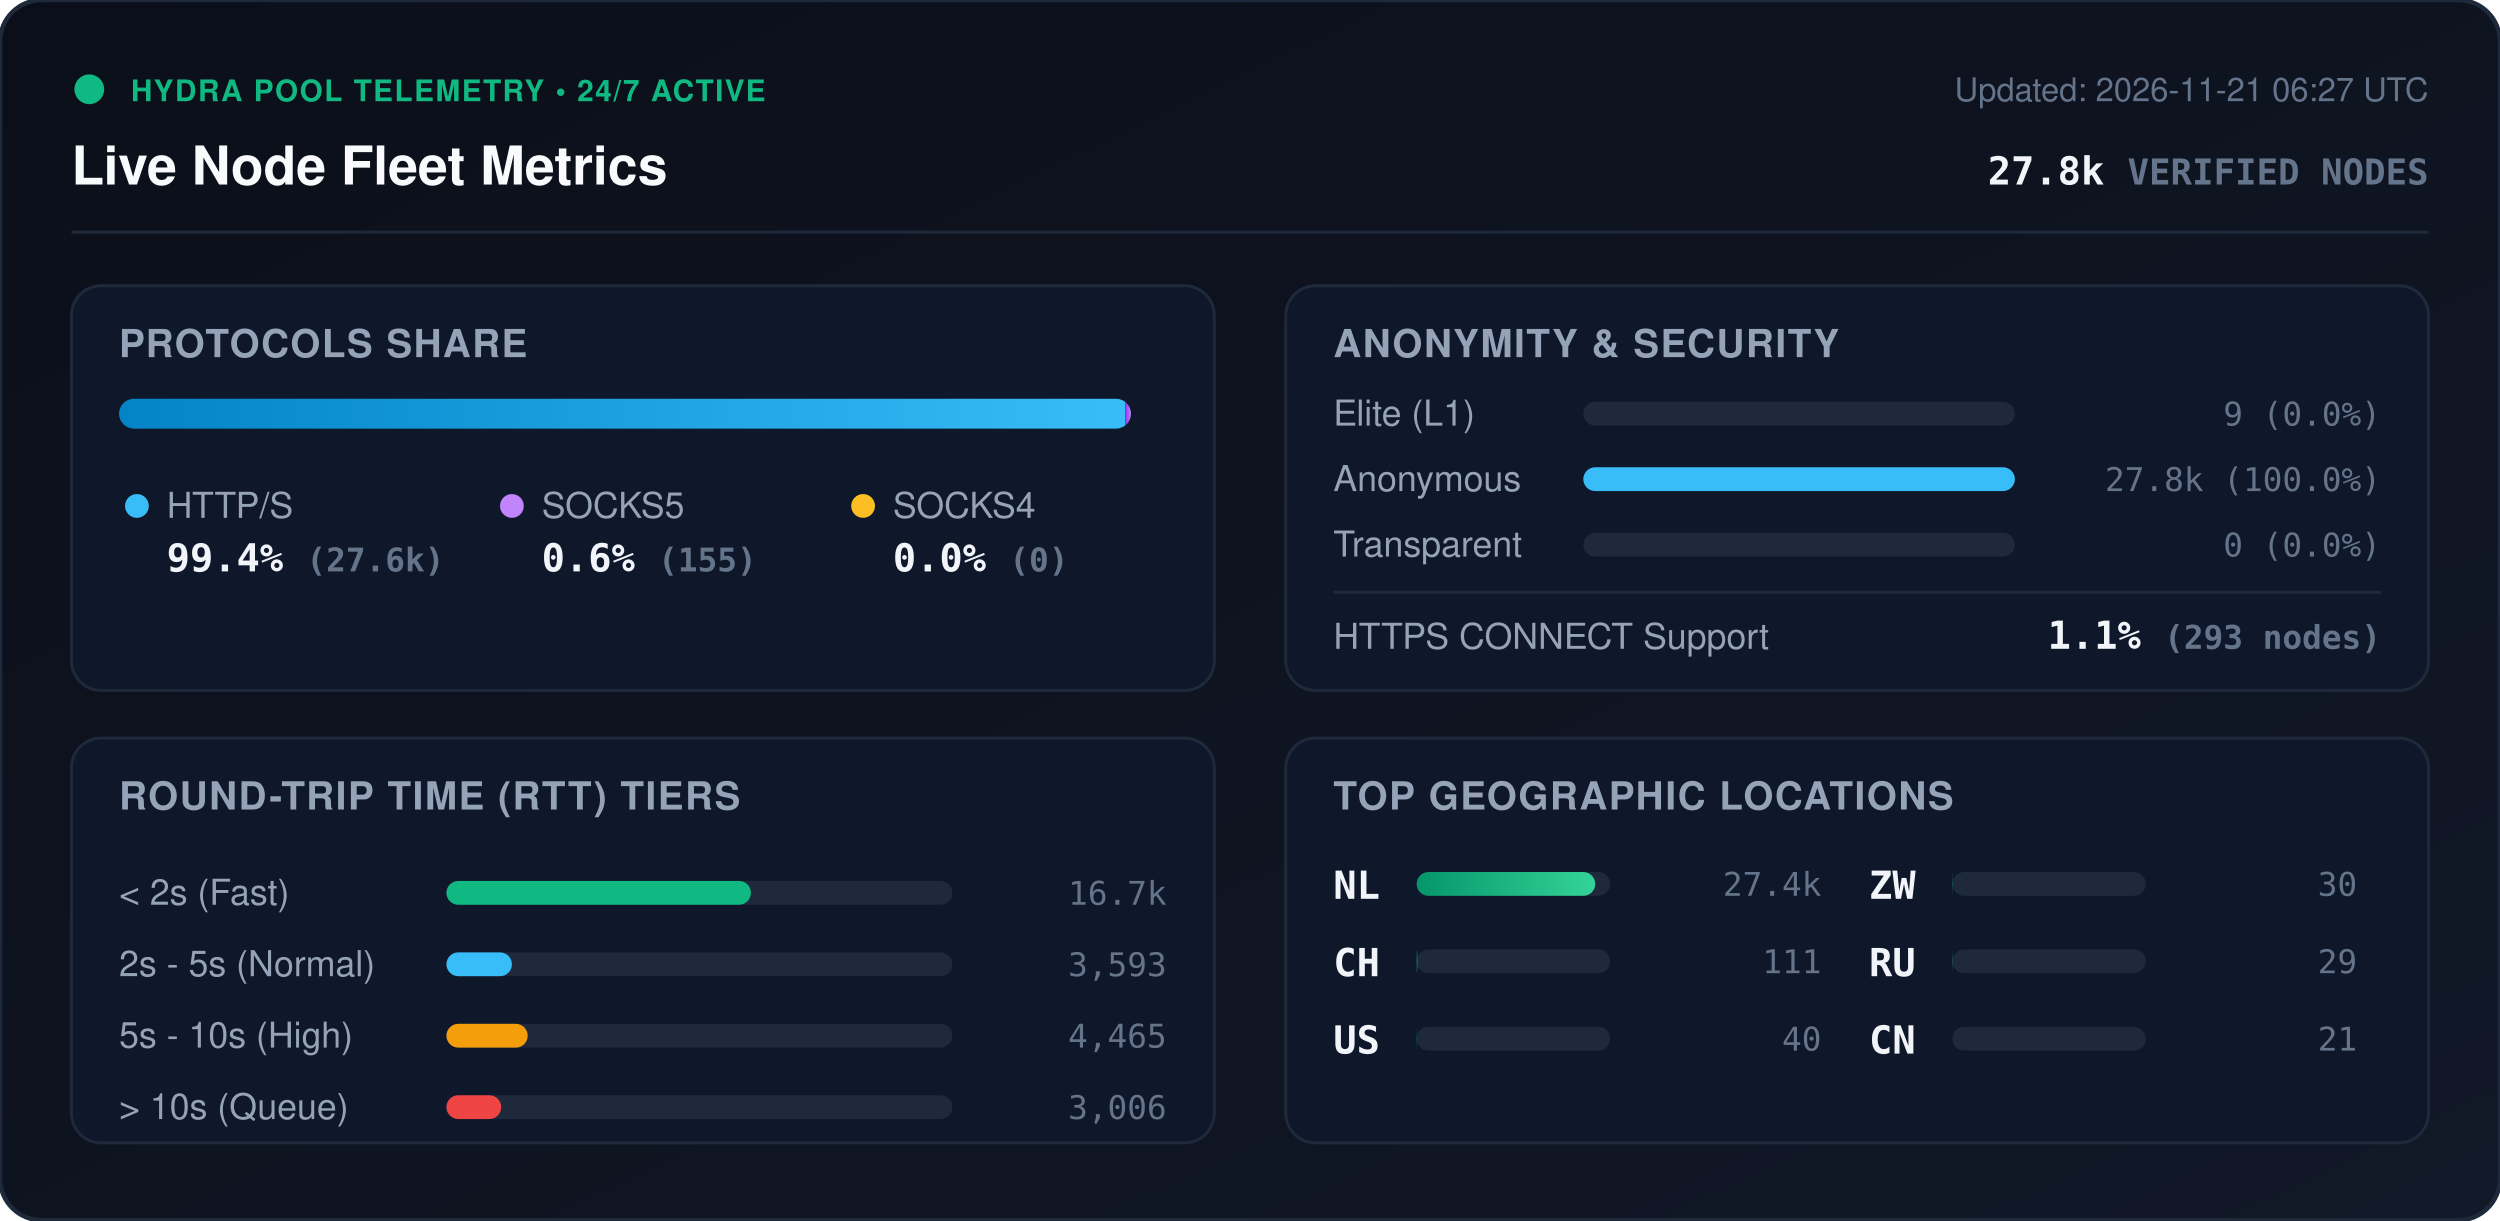
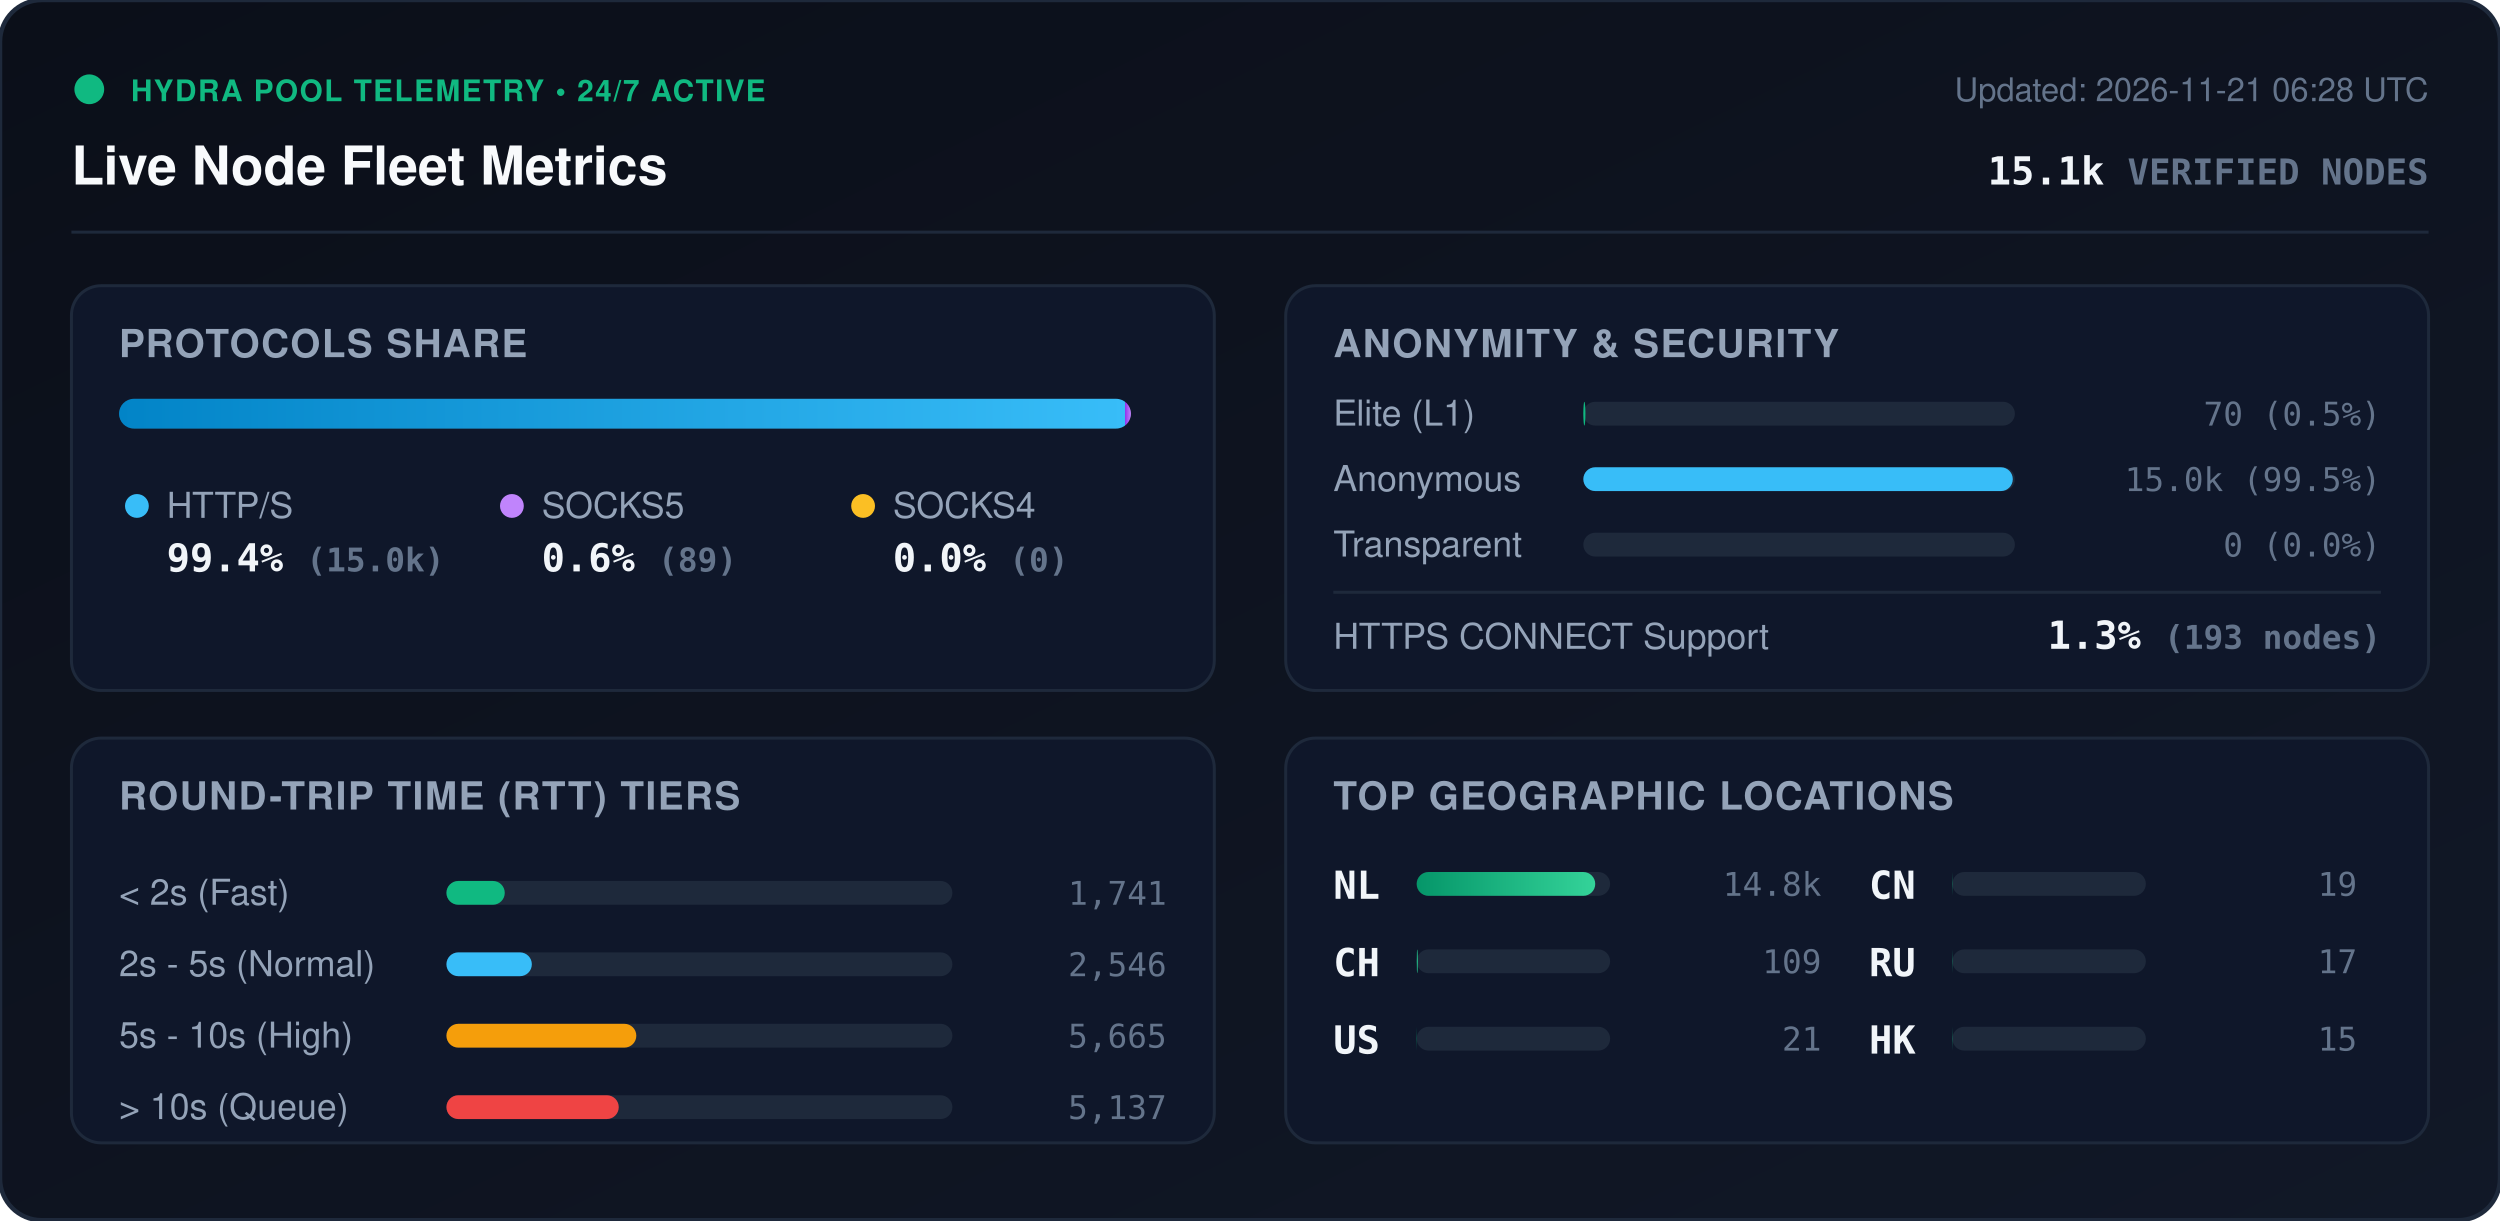
<svg xmlns="http://www.w3.org/2000/svg" viewBox="0 0 840 410" width="840" height="410" style="max-width: 100%; height: auto;">
  <defs>
    <linearGradient id="bg" x1="0%" y1="0%" x2="100%" y2="100%">
      <stop offset="0%" stop-color="#0b0f19" />
      <stop offset="100%" stop-color="#111827" />
    </linearGradient>
    <linearGradient id="bar-http" x1="0%" y1="0%" x2="100%" y2="0%">
      <stop offset="0%" stop-color="#0284c7" />
      <stop offset="100%" stop-color="#38bdf8" />
    </linearGradient>
    <linearGradient id="bar-socks5" x1="0%" y1="0%" x2="100%" y2="0%">
      <stop offset="0%" stop-color="#9333ea" />
      <stop offset="100%" stop-color="#c084fc" />
    </linearGradient>
    <linearGradient id="bar-socks4" x1="0%" y1="0%" x2="100%" y2="0%">
      <stop offset="0%" stop-color="#d97706" />
      <stop offset="100%" stop-color="#fbbf24" />
    </linearGradient>
    <linearGradient id="bar-green" x1="0%" y1="0%" x2="100%" y2="0%">
      <stop offset="0%" stop-color="#059669" />
      <stop offset="100%" stop-color="#34d399" />
    </linearGradient>
    <clipPath id="prog-track-clip">
      <rect width="340.0" height="10" rx="5" />
    </clipPath>
    <style>
      .title { font: 700 18px -apple-system, BlinkMacSystemFont, 'Segoe UI', Helvetica, Arial, sans-serif; fill: #f8fafc; }
      .sub { font: 500 11px -apple-system, BlinkMacSystemFont, 'Segoe UI', Helvetica, Arial, sans-serif; fill: #64748b; }
      .section-hdr { font: 600 13px -apple-system, BlinkMacSystemFont, 'Segoe UI', Helvetica, Arial, sans-serif; fill: #94a3b8; letter-spacing: 0.5px; }
      .metric-val { font: 700 13px -apple-system, BlinkMacSystemFont, 'Segoe UI', Helvetica, Arial, sans-serif; fill: #f1f5f9; }
      .metric-lbl { font: 500 12px -apple-system, BlinkMacSystemFont, 'Segoe UI', Helvetica, Arial, sans-serif; fill: #94a3b8; }
      .badge-txt { font: 700 10px -apple-system, BlinkMacSystemFont, 'Segoe UI', Helvetica, Arial, sans-serif; fill: #10b981; letter-spacing: 0.5px; }
      .mono { font-family: ui-monospace, SFMono-Regular, Menlo, Monaco, Consolas, monospace; }
      .pulse { animation: beacon 2s infinite ease-in-out; }
      @keyframes beacon { 0%, 100% { opacity: 1; } 50% { opacity: 0.35; } }
    </style>
  </defs>
  <rect width="840" height="410" rx="14" fill="url(#bg)" stroke="#1e293b" stroke-width="1.5" />
  <g transform="translate(24, 24)">
    <circle cx="6" cy="6" r="5" fill="#10b981" class="pulse" />
    <text x="20" y="10" class="badge-txt">HYDRA POOL TELEMETRY • 24/7 ACTIVE</text>
    <text x="0" y="38" class="title">Live Node Fleet Metrics</text>
-     <text x="792" y="10" text-anchor="end" class="sub">Updated: 2026-11-21 06:27 UTC</text>
-     <text x="792" y="38" text-anchor="end" class="metric-val mono" fill="#38bdf8">27.8k <tspan font-size="12" fill="#64748b">VERIFIED NODES</tspan>
+     <text x="792" y="10" text-anchor="end" class="sub">Updated: 2026-11-21 06:28 UTC</text>
+     <text x="792" y="38" text-anchor="end" class="metric-val mono" fill="#38bdf8">15.1k <tspan font-size="12" fill="#64748b">VERIFIED NODES</tspan>
    </text>
  </g>
  <line x1="24" y1="78" x2="816" y2="78" stroke="#1e293b" stroke-width="1" />
  <g transform="translate(24, 96)">
    <rect width="384" height="136" rx="10" fill="#0f172a" stroke="#1e293b" />
    <text x="16" y="24" class="section-hdr">PROTOCOLS SHARE</text>
    <g transform="translate(16, 38)">
      <rect width="340.0" height="10" rx="5" fill="#1e293b" />
      <g clip-path="url(#prog-track-clip)">
-         <rect x="0" width="338.1" height="10" fill="url(#bar-http)" />
-         <rect x="338.1" width="1.9" height="10" fill="url(#bar-socks5)" />
+         <rect x="0" width="338.0" height="10" fill="url(#bar-http)" />
+         <rect x="338.0" width="2.0" height="10" fill="url(#bar-socks5)" />
        <rect x="340.0" width="0.0" height="10" fill="url(#bar-socks4)" />
      </g>
    </g>
    <g transform="translate(16, 68)">
      <circle cx="6" cy="6" r="4" fill="#38bdf8" />
      <text x="16" y="10" class="metric-lbl">HTTP/S</text>
-       <text x="16" y="28" class="metric-val mono">99.4% <tspan font-size="11" fill="#64748b">(27.6k)</tspan>
+       <text x="16" y="28" class="metric-val mono">99.4% <tspan font-size="11" fill="#64748b">(15.0k)</tspan>
      </text>
      <circle cx="132" cy="6" r="4" fill="#c084fc" />
      <text x="142" y="10" class="metric-lbl">SOCKS5</text>
-       <text x="142" y="28" class="metric-val mono">0.6% <tspan font-size="11" fill="#64748b">(155)</tspan>
+       <text x="142" y="28" class="metric-val mono">0.6% <tspan font-size="11" fill="#64748b">(89)</tspan>
      </text>
      <circle cx="250" cy="6" r="4" fill="#fbbf24" />
      <text x="260" y="10" class="metric-lbl">SOCKS4</text>
      <text x="260" y="28" class="metric-val mono">0.0% <tspan font-size="11" fill="#64748b">(0)</tspan>
      </text>
    </g>
  </g>
  <g transform="translate(432, 96)">
    <rect width="384" height="136" rx="10" fill="#0f172a" stroke="#1e293b" />
    <text x="16" y="24" class="section-hdr">ANONYMITY &amp; SECURITY</text>
    <text x="16" y="47" class="metric-lbl">Elite (L1)</text>
    <rect x="100" y="39" width="145.0" height="8" rx="4" fill="#1e293b" />
-     <rect x="100" y="39" width="0.0" height="8" rx="4" fill="#10b981" />
-     <text x="368" y="47" text-anchor="end" class="mono sub" fill="#e2e8f0">9 (0.0%)</text>
+     <rect x="100" y="39" width="0.7" height="8" rx="4" fill="#10b981" />
+     <text x="368" y="47" text-anchor="end" class="mono sub" fill="#e2e8f0">70 (0.5%)</text>
    <text x="16" y="69" class="metric-lbl">Anonymous</text>
    <rect x="100" y="61" width="145.0" height="8" rx="4" fill="#1e293b" />
-     <rect x="100" y="61" width="145.0" height="8" rx="4" fill="#38bdf8" />
-     <text x="368" y="69" text-anchor="end" class="mono sub" fill="#e2e8f0">27.8k (100.0%)</text>
+     <rect x="100" y="61" width="144.3" height="8" rx="4" fill="#38bdf8" />
+     <text x="368" y="69" text-anchor="end" class="mono sub" fill="#e2e8f0">15.0k (99.5%)</text>
    <text x="16" y="91" class="metric-lbl">Transparent</text>
    <rect x="100" y="83" width="145.0" height="8" rx="4" fill="#1e293b" />
    <rect x="100" y="83" width="0.0" height="8" rx="4" fill="#f59e0b" />
    <text x="368" y="91" text-anchor="end" class="mono sub" fill="#e2e8f0">0 (0.0%)</text>
    <line x1="16" y1="103" x2="368" y2="103" stroke="#1e293b" stroke-width="1" />
    <text x="16" y="122" class="metric-lbl">HTTPS CONNECT Support</text>
-     <text x="368" y="122" text-anchor="end" class="metric-val mono" fill="#34d399">1.1% <tspan font-size="11" fill="#64748b">(293 nodes)</tspan>
+     <text x="368" y="122" text-anchor="end" class="metric-val mono" fill="#34d399">1.3% <tspan font-size="11" fill="#64748b">(193 nodes)</tspan>
    </text>
  </g>
  <g transform="translate(24, 248)">
    <rect width="384" height="136" rx="10" fill="#0f172a" stroke="#1e293b" />
    <text x="16" y="24" class="section-hdr">ROUND-TRIP TIME (RTT) TIERS</text>
    <g transform="translate(16, 42)">
      <text x="0" y="14" class="metric-lbl">&lt; 2s (Fast)</text>
      <rect x="110" y="6" width="170" height="8" rx="4" fill="#1e293b" />
-       <rect x="110" y="6" width="102.3" height="8" rx="4" fill="#10b981" />
-       <text x="352" y="14" text-anchor="end" class="mono sub">16.7k</text>
+       <rect x="110" y="6" width="19.6" height="8" rx="4" fill="#10b981" />
+       <text x="352" y="14" text-anchor="end" class="mono sub">1,741</text>
      <text x="0" y="38" class="metric-lbl">2s - 5s (Normal)</text>
      <rect x="110" y="30" width="170" height="8" rx="4" fill="#1e293b" />
-       <rect x="110" y="30" width="22.0" height="8" rx="4" fill="#38bdf8" />
-       <text x="352" y="38" text-anchor="end" class="mono sub">3,593</text>
+       <rect x="110" y="30" width="28.7" height="8" rx="4" fill="#38bdf8" />
+       <text x="352" y="38" text-anchor="end" class="mono sub">2,546</text>
      <text x="0" y="62" class="metric-lbl">5s - 10s (High)</text>
      <rect x="110" y="54" width="170" height="8" rx="4" fill="#1e293b" />
-       <rect x="110" y="54" width="27.3" height="8" rx="4" fill="#f59e0b" />
-       <text x="352" y="62" text-anchor="end" class="mono sub">4,465</text>
+       <rect x="110" y="54" width="63.8" height="8" rx="4" fill="#f59e0b" />
+       <text x="352" y="62" text-anchor="end" class="mono sub">5,665</text>
      <text x="0" y="86" class="metric-lbl">&gt; 10s (Queue)</text>
      <rect x="110" y="78" width="170" height="8" rx="4" fill="#1e293b" />
-       <rect x="110" y="78" width="18.4" height="8" rx="4" fill="#ef4444" />
-       <text x="352" y="86" text-anchor="end" class="mono sub">3,006</text>
+       <rect x="110" y="78" width="57.9" height="8" rx="4" fill="#ef4444" />
+       <text x="352" y="86" text-anchor="end" class="mono sub">5,137</text>
    </g>
  </g>
  <g transform="translate(432, 248)">
    <rect width="384" height="136" rx="10" fill="#0f172a" stroke="#1e293b" />
    <text x="16" y="24" class="section-hdr">TOP GEOGRAPHIC LOCATIONS</text>
    <g transform="translate(16, 42)">
      <g transform="translate(0, 0)">
        <text x="0" y="12" class="mono metric-val" font-size="12">NL</text>
        <rect x="28" y="3" width="65" height="8" rx="4" fill="#1e293b" />
        <rect x="28" y="3" width="60.0" height="8" rx="4" fill="url(#bar-green)" />
-         <text x="164" y="11" text-anchor="end" class="mono sub">27.4k</text>
+         <text x="164" y="11" text-anchor="end" class="mono sub">14.8k</text>
      </g>
      <g transform="translate(0, 26)">
        <text x="0" y="12" class="mono metric-val" font-size="12">CH</text>
        <rect x="28" y="3" width="65" height="8" rx="4" fill="#1e293b" />
-         <rect x="28" y="3" width="0.2" height="8" rx="4" fill="url(#bar-green)" />
-         <text x="164" y="11" text-anchor="end" class="mono sub">111</text>
+         <rect x="28" y="3" width="0.4" height="8" rx="4" fill="url(#bar-green)" />
+         <text x="164" y="11" text-anchor="end" class="mono sub">109</text>
      </g>
      <g transform="translate(0, 52)">
        <text x="0" y="12" class="mono metric-val" font-size="12">US</text>
        <rect x="28" y="3" width="65" height="8" rx="4" fill="#1e293b" />
        <rect x="28" y="3" width="0.1" height="8" rx="4" fill="url(#bar-green)" />
-         <text x="164" y="11" text-anchor="end" class="mono sub">40</text>
+         <text x="164" y="11" text-anchor="end" class="mono sub">21</text>
      </g>
      <g transform="translate(180, 0)">
-         <text x="0" y="12" class="mono metric-val" font-size="12">ZW</text>
+         <text x="0" y="12" class="mono metric-val" font-size="12">CN</text>
        <rect x="28" y="3" width="65" height="8" rx="4" fill="#1e293b" />
        <rect x="28" y="3" width="0.1" height="8" rx="4" fill="url(#bar-green)" />
-         <text x="164" y="11" text-anchor="end" class="mono sub">30</text>
+         <text x="164" y="11" text-anchor="end" class="mono sub">19</text>
      </g>
      <g transform="translate(180, 26)">
        <text x="0" y="12" class="mono metric-val" font-size="12">RU</text>
        <rect x="28" y="3" width="65" height="8" rx="4" fill="#1e293b" />
        <rect x="28" y="3" width="0.1" height="8" rx="4" fill="url(#bar-green)" />
-         <text x="164" y="11" text-anchor="end" class="mono sub">29</text>
+         <text x="164" y="11" text-anchor="end" class="mono sub">17</text>
      </g>
      <g transform="translate(180, 52)">
-         <text x="0" y="12" class="mono metric-val" font-size="12">CN</text>
+         <text x="0" y="12" class="mono metric-val" font-size="12">HK</text>
        <rect x="28" y="3" width="65" height="8" rx="4" fill="#1e293b" />
-         <rect x="28" y="3" width="0.0" height="8" rx="4" fill="url(#bar-green)" />
-         <text x="164" y="11" text-anchor="end" class="mono sub">21</text>
+         <rect x="28" y="3" width="0.1" height="8" rx="4" fill="url(#bar-green)" />
+         <text x="164" y="11" text-anchor="end" class="mono sub">15</text>
      </g>
    </g>
  </g>
</svg>
